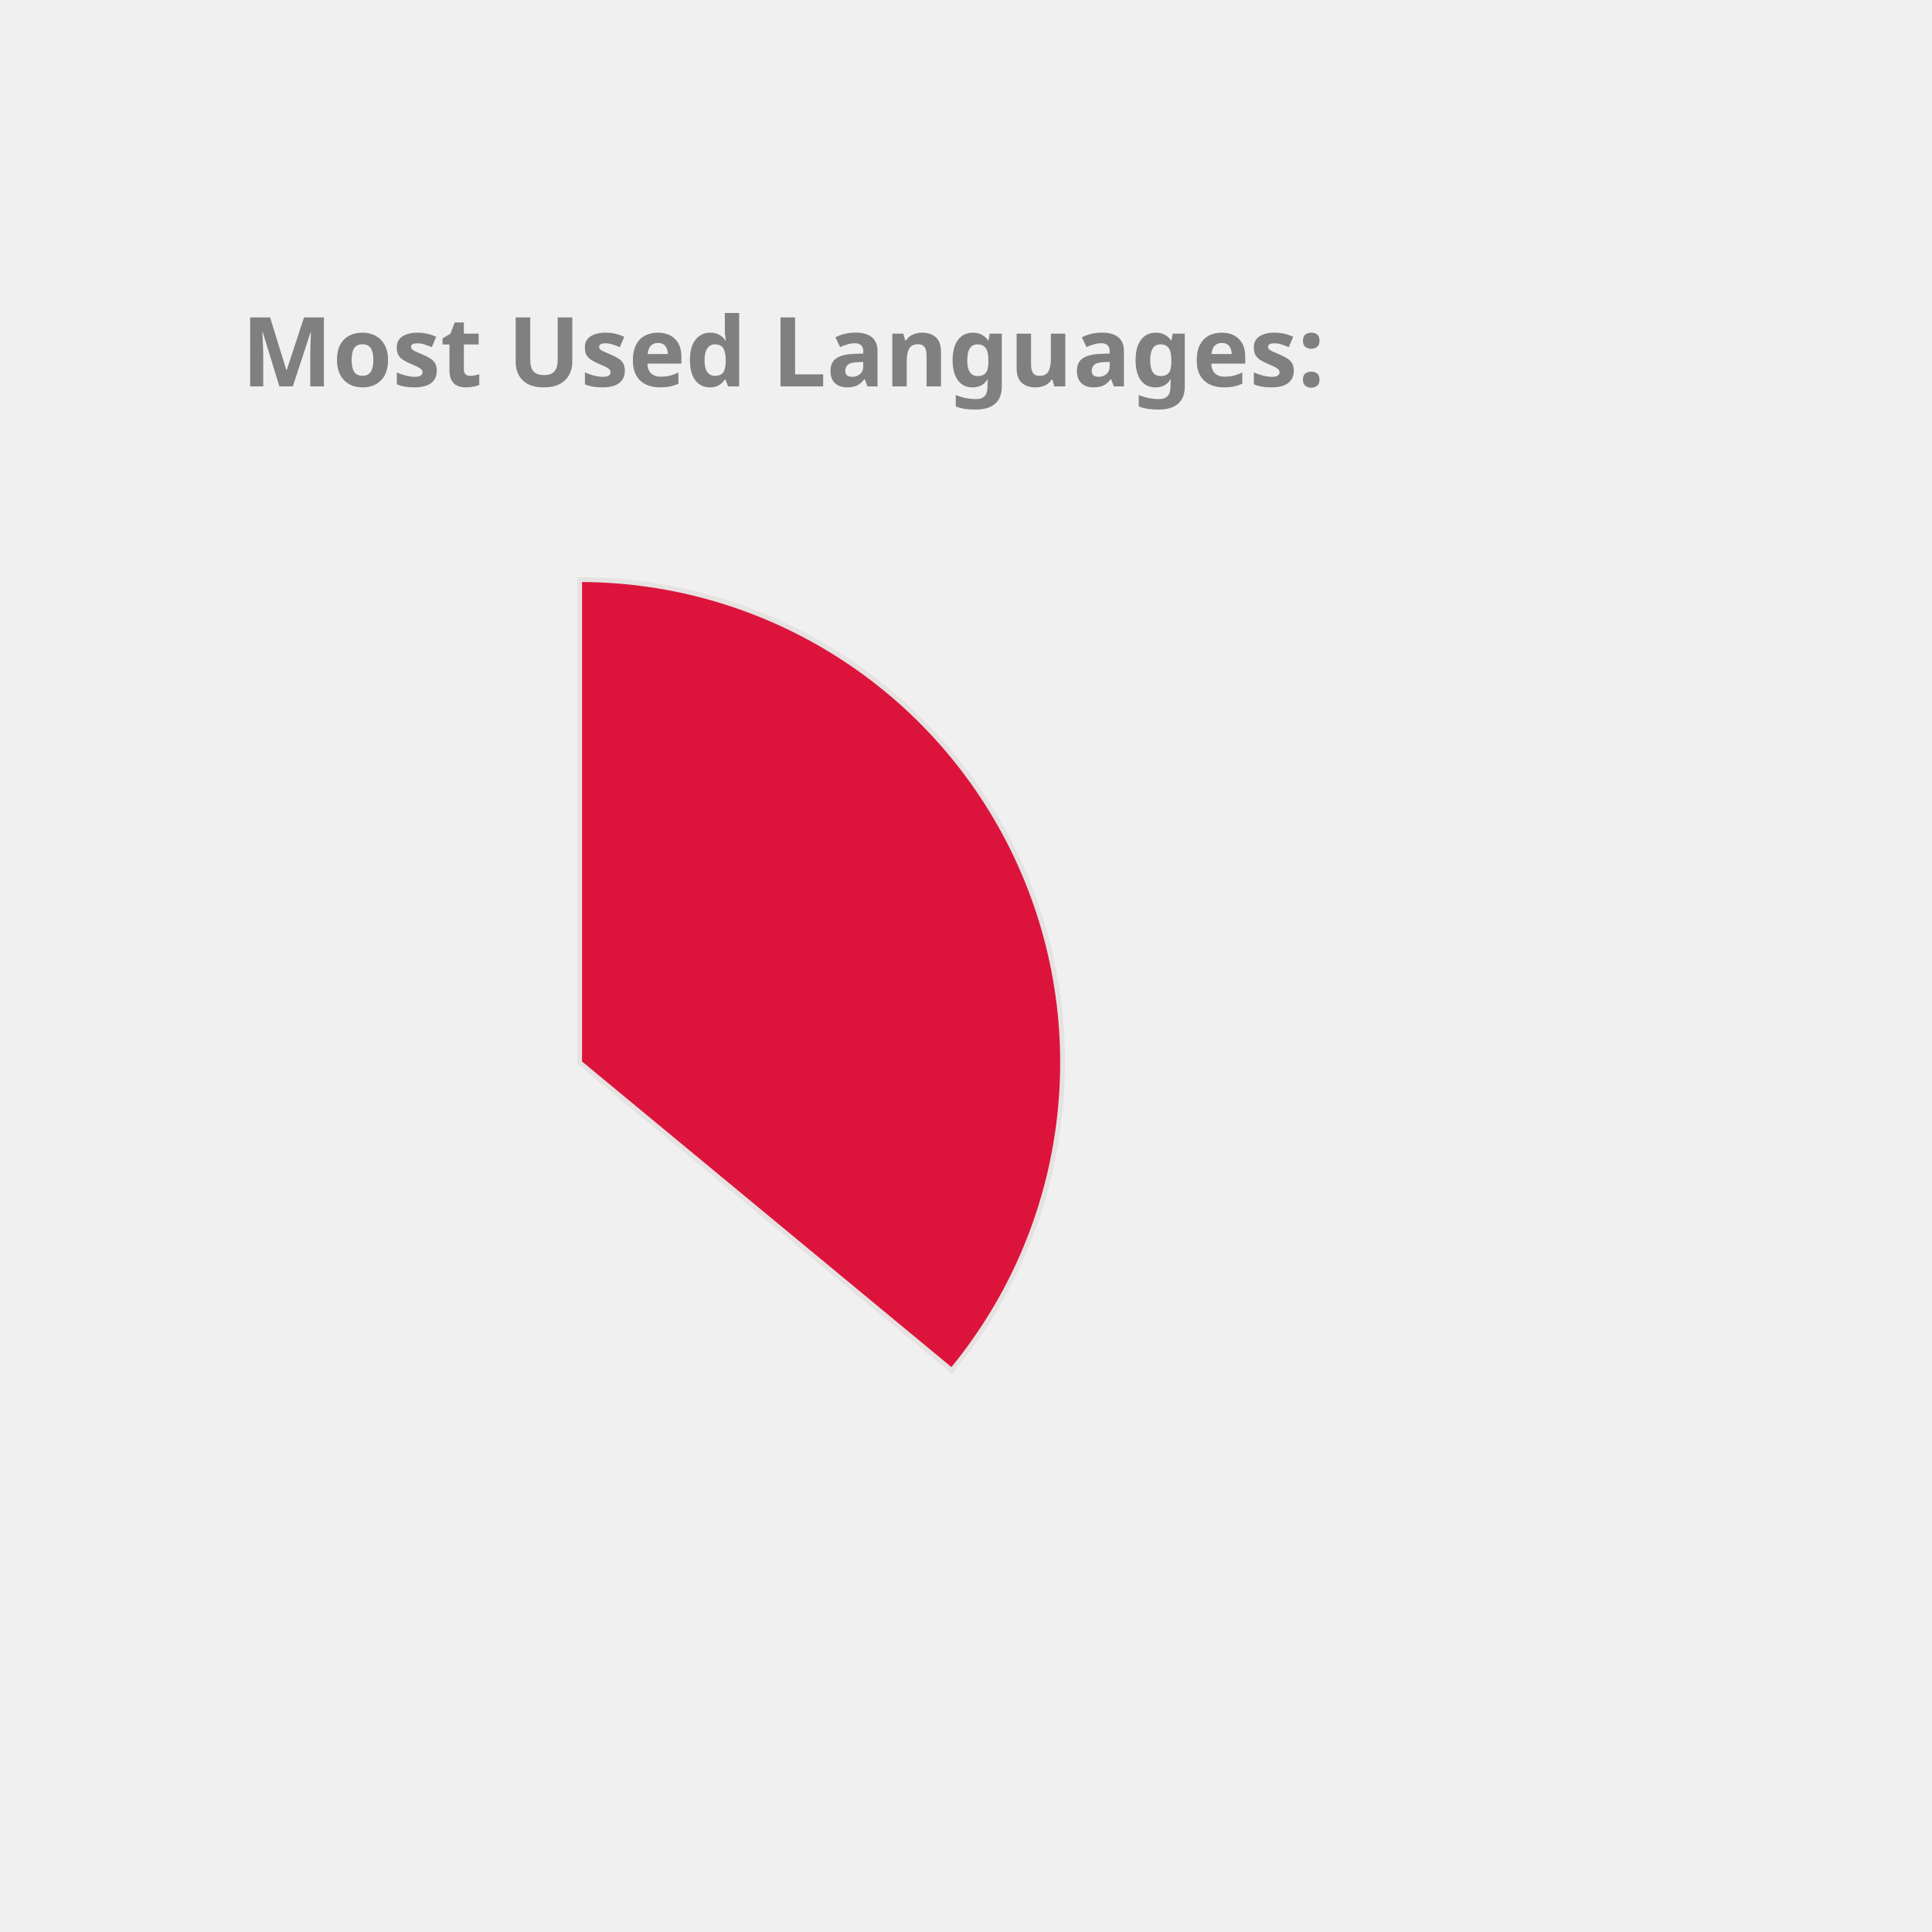
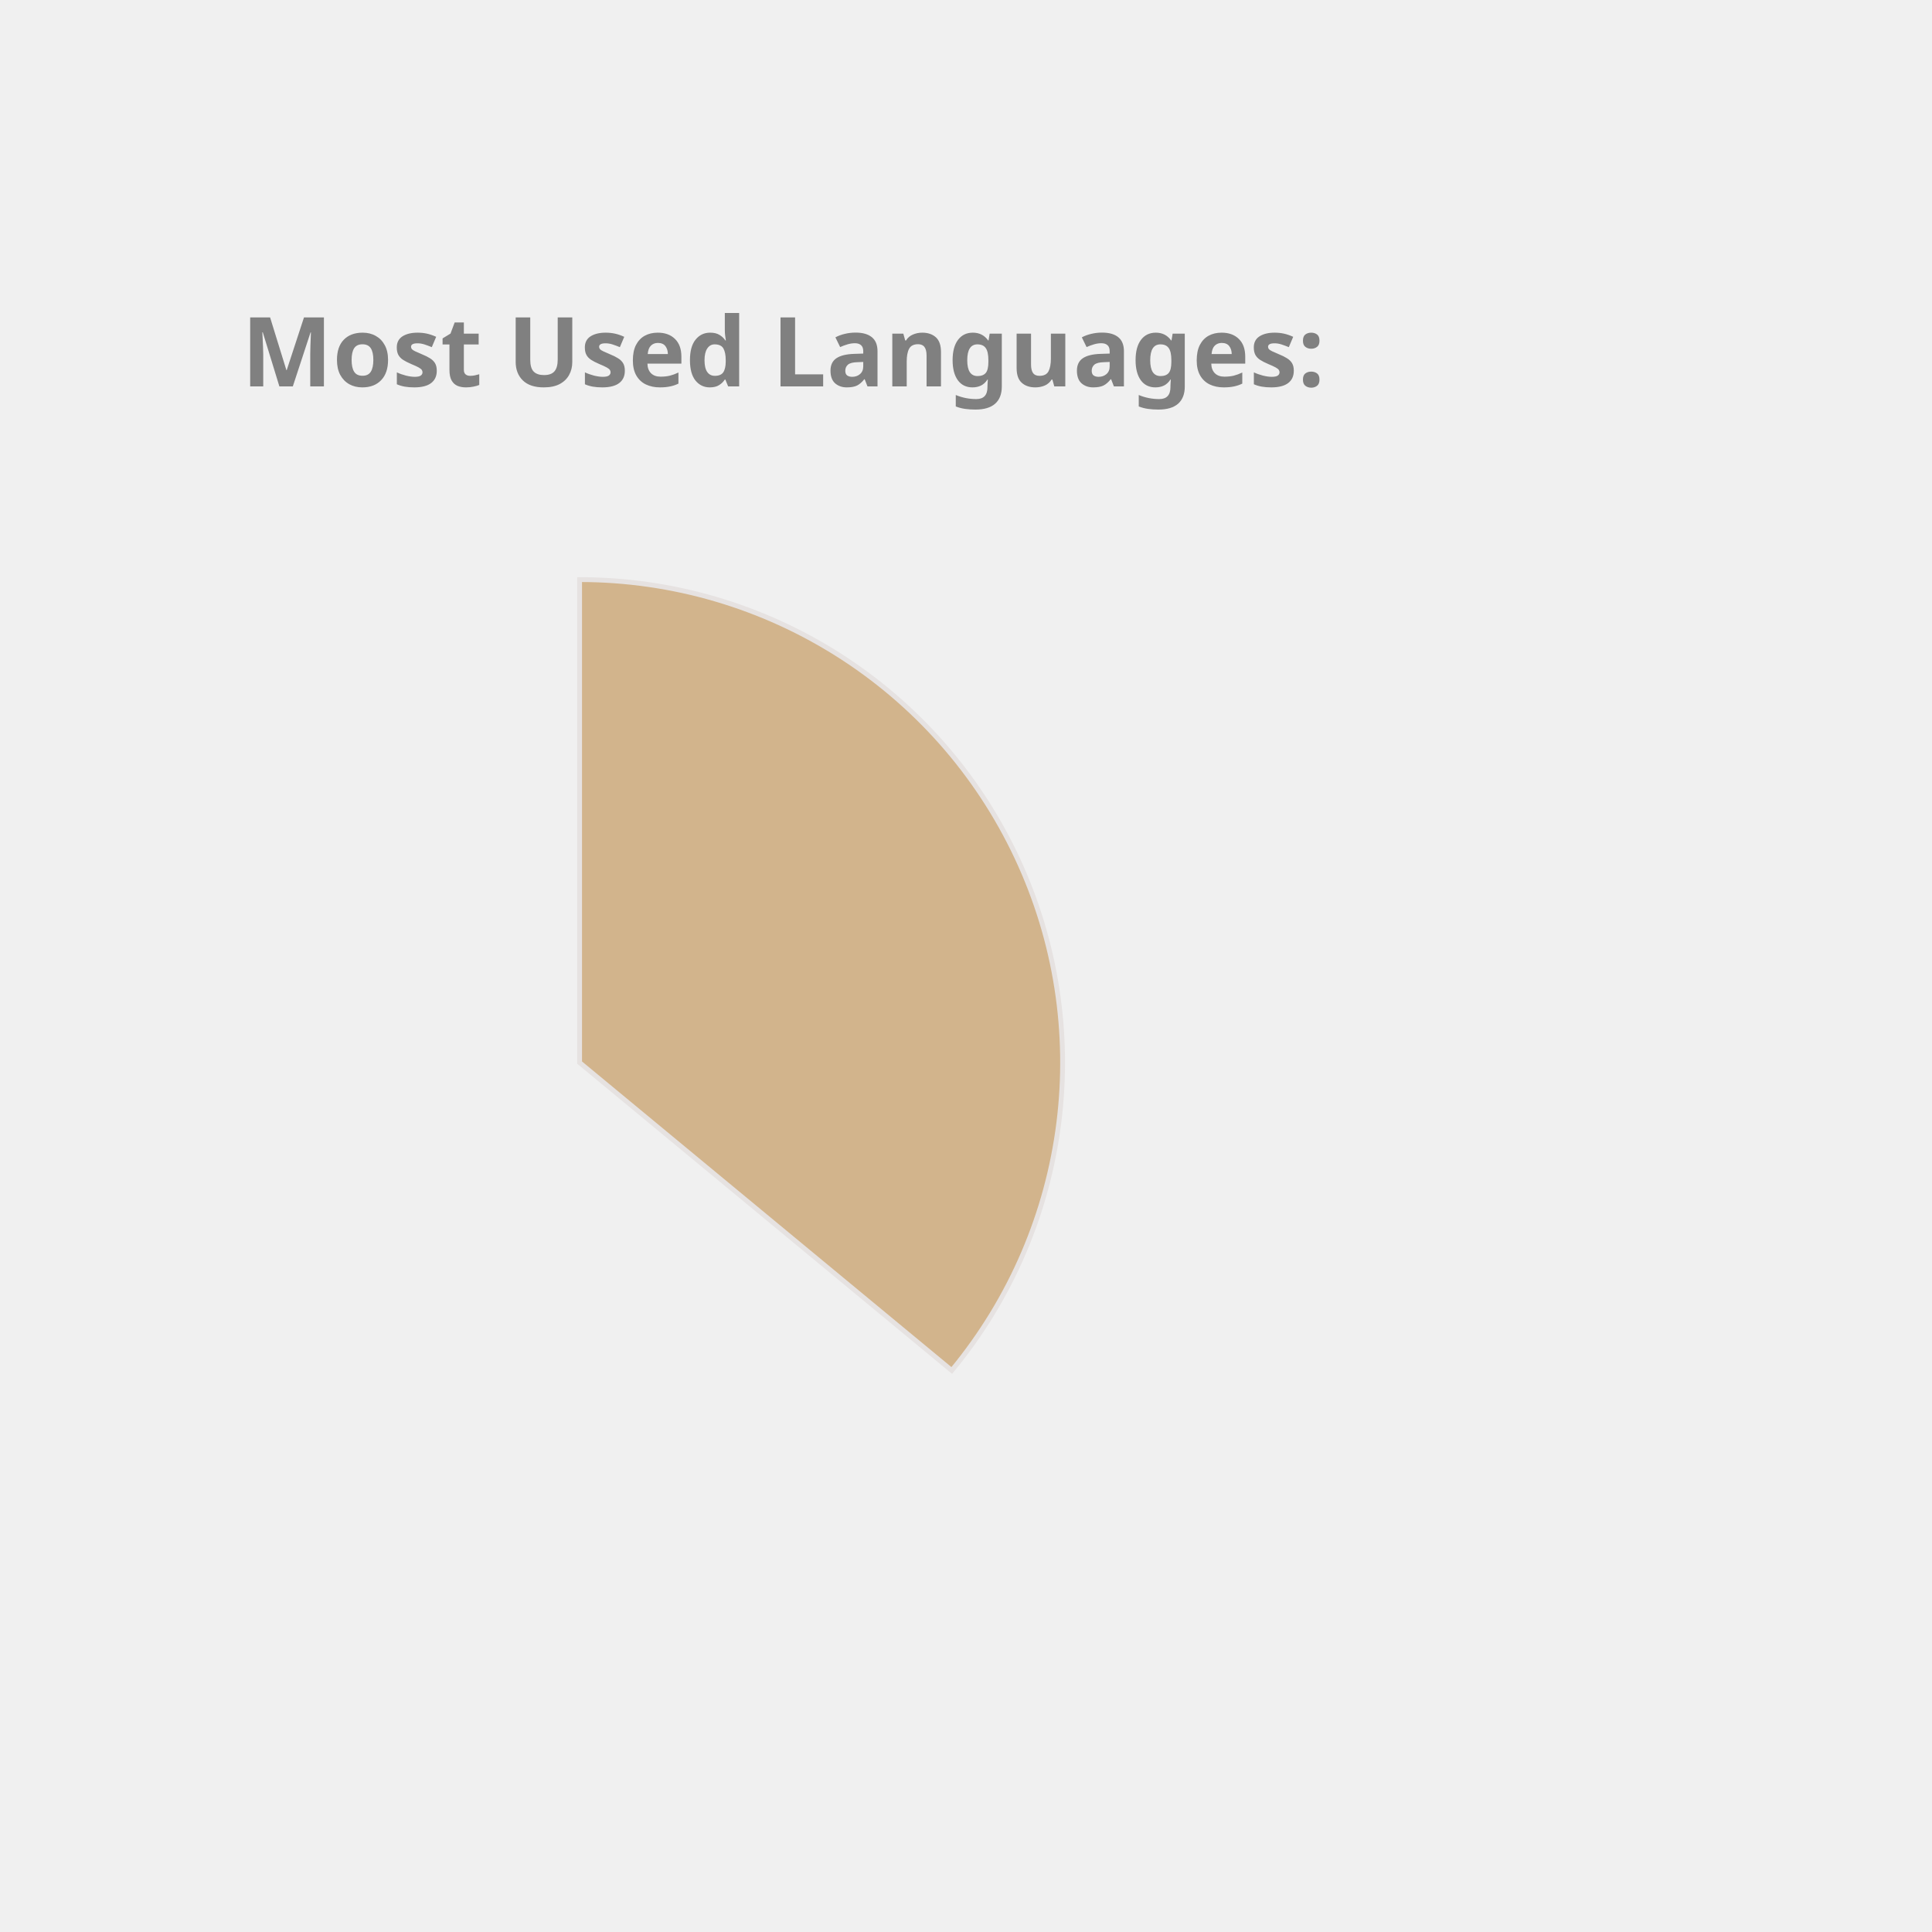
<svg xmlns="http://www.w3.org/2000/svg" height="350px" width="350px" viewBox="0 0 400 400">
  <style> 
        .label {
                font: bold 20px sans-serif;
                color: #404040;
                -webkit-text-stroke: 1px white;
        }

        path {
                stroke: #E6E2E1;
                stroke-width: 1px;
                transform: translate(60px, 100px);
        }

        .path_1 {
                animation: fadeIn 5s linear forwards;
        }

        .path_2 {
                transform: scale(0);
                animation: fadeIn 5s linear forwards 5s;
        }


        
        .path_3 {
                transform: scale(0);
                animation: fadeIn 5s linear forwards 10s;
        }


        .path_4 {
                transform: scale(0);
                animation: fadeIn 5s linear forwards 15s;
        }

        .path_5 {
                transform: scale(0);
                animation: fadeIn 5s linear forwards 20s;
        }

        .path_6 {
                transform: scale(0);
                animation: fadeIn 5s linear forwards 25s;
        }

        .path_7 {
                transform: scale(0);
                animation: fadeIn 5s linear forwards 30s;
        }

        .path_8 {
                transform: scale(0);
                animation: fadeIn 5s linear forwards 35s;
        }

        .path_9 {
                transform: scale(0);
                animation: fadeIn 5s linear forwards 40s;
        }

        .path_10 {
                transform: scale(0);
                animation: fadeIn 5s linear forwards 45s;
        }

        @keyframes fadeIn {
                0% {                        
                        transform: translate(250px, 300px) rotate(0deg) scale(0);
                        
                }
                50% {
                        transform: translate(150px, 220px) rotate(180deg) scale(0.5);
                        
                }
                
                100% {
                        transform: translate(60px, 120px) rotate(360deg) scale(1);
                        
                }
        }
        .txt_1 {
                opacity: 0;
                animation: txtShow 5s linear forwards 0s;
        }

        .txt_2 {
                opacity: 0;
                animation: txtShow 5s linear forwards 5s;
        }

        .txt_3 {
                opacity: 0;
                animation: txtShow 5s linear forwards 10s;
        }

        .txt_4 {
                opacity: 0;
                animation: txtShow 5s linear forwards 15s;
        }

        .txt_5 {
                opacity: 0;
                animation: txtShow 5s linear forwards 20s;
        }

        .txt_6 {
                opacity: 0;
                animation: txtShow 5s linear forwards 25s;
        }

        .txt_7 {
                opacity: 0;
                animation: txtShow 5s linear forwards 30s;
        }

        .txt_8 {
                opacity: 0;
                animation: txtShow 5s linear forwards 35s;
        }

        .txt_9 {
                opacity: 0;
                animation: txtShow 5s linear forwards 40s;
        }

        .txt_10 {
                opacity: 0;
                animation: txtShow 5s linear forwards 45s;
        }

        @keyframes txtShow {
                0% {                        
                        opacity: 0;
                        transform: translate(0px, 0px) scale(0);
                }
                100% {
                        opacity: 1;
                        transform: translate(0px, 0px) scale(1);
                        
                }
        }
</style>
-   <path class="path_1" d="M 60,120 L 60,20 A 100,100 0 0 1 137.051,183.742 Z" fill="Crimson" stroke="#fff" stroke-width="2" />
-   <text class="txt_1" x="260" y="150" fill="Crimson" stroke="Crimson" stroke-width="1">Java</text>
-   <path class="path_2" d="M 60,120 L 137.051,183.742 A 100,100 0 0 1 -24.094,174.112 Z" fill="Salmon" stroke="#fff" stroke-width="2" />
-   <text class="txt_2" x="260" y="170" fill="Salmon" stroke="Salmon" stroke-width="1">TypeScript</text>
-   <path class="path_3" d="M 60,120 L -24.094,174.112 A 100,100 0 0 1 -28.814,74.042 Z" fill="DodgerBlue" stroke="#fff" stroke-width="2" />
-   <text class="txt_3" x="260" y="190" fill="DodgerBlue" stroke="DodgerBlue" stroke-width="1">JavaScript</text>
-   <path class="path_4" d="M 60,120 L -28.814,74.042 A 100,100 0 0 1 -9.365,47.969 Z" fill="DarkKhaki" stroke="#fff" stroke-width="2" />
-   <text class="txt_4" x="260" y="210" fill="DarkKhaki" stroke="DarkKhaki" stroke-width="1">HTML</text>
-   <path class="path_5" d="M 60,120 L -9.365,47.969 A 100,100 0 0 1 11.275,32.674 Z" fill="LightSeaGreen" stroke="#fff" stroke-width="2" />
-   <text class="txt_5" x="260" y="230" fill="LightSeaGreen" stroke="LightSeaGreen" stroke-width="1">Sass</text>
-   <path class="path_6" d="M 60,120 L 11.275,32.674 A 100,100 0 0 1 32.705,23.797 Z" fill="MediumSlateBlue" stroke="#fff" stroke-width="2" />
-   <text class="txt_6" x="260" y="250" fill="MediumSlateBlue" stroke="MediumSlateBlue" stroke-width="1">CSS</text>
-   <path class="path_7" d="M 60,120 L 32.705,23.797 A 100,100 0 0 1 41.879,21.655 Z" fill="Chocolate" stroke="#fff" stroke-width="2" />
-   <text class="txt_7" x="260" y="270" fill="Chocolate" stroke="Chocolate" stroke-width="1">Python</text>
-   <path class="path_8" d="M 60,120 L 41.879,21.655 A 100,100 0 0 1 50.589,20.444 Z" fill="Coral" stroke="#fff" stroke-width="2" />
-   <text class="txt_8" x="260" y="290" fill="Coral" stroke="Coral" stroke-width="1">Batchfile</text>
-   <path class="path_9" d="M 60,120 L 50.589,20.444 A 100,100 0 0 1 54.976,20.126 Z" fill="Pink" stroke="#fff" stroke-width="2" />
-   <text class="txt_9" x="260" y="310" fill="Pink" stroke="Pink" stroke-width="1">Mustache</text>
-   <path class="path_10" d="M 60,120 L 54.976,20.126 A 100,100 0 0 1 58.743,20.008 Z" fill="Orange" stroke="#fff" stroke-width="2" />
-   <text class="txt_10" x="260" y="330" fill="Orange" stroke="Orange" stroke-width="1">SCSS</text>
+   <path class="path_1" d="M 60,120 L 60,20 A 100,100 0 0 1 137.051,183.742 Z" fill="Tan" stroke="#fff" stroke-width="2" />
+   <text class="txt_1" x="260" y="150" fill="Tan" stroke="Tan" stroke-width="1">Java</text>
+   <path class="path_2" d="M 60,120 L 137.051,183.742 A 100,100 0 0 1 -24.094,174.112 Z" fill="MediumAquaMarine" stroke="#fff" stroke-width="2" />
+   <text class="txt_2" x="260" y="170" fill="MediumAquaMarine" stroke="MediumAquaMarine" stroke-width="1">TypeScript</text>
+   <path class="path_3" d="M 60,120 L -24.094,174.112 A 100,100 0 0 1 -28.814,74.042 Z" fill="RosyBrown" stroke="#fff" stroke-width="2" />
+   <text class="txt_3" x="260" y="190" fill="RosyBrown" stroke="RosyBrown" stroke-width="1">JavaScript</text>
+   <path class="path_4" d="M 60,120 L -28.814,74.042 A 100,100 0 0 1 -9.365,47.969 Z" fill="MediumSlateBlue" stroke="#fff" stroke-width="2" />
+   <text class="txt_4" x="260" y="210" fill="MediumSlateBlue" stroke="MediumSlateBlue" stroke-width="1">HTML</text>
+   <path class="path_5" d="M 60,120 L -9.365,47.969 A 100,100 0 0 1 11.275,32.674 Z" fill="DarkKhaki" stroke="#fff" stroke-width="2" />
+   <text class="txt_5" x="260" y="230" fill="DarkKhaki" stroke="DarkKhaki" stroke-width="1">Sass</text>
+   <path class="path_6" d="M 60,120 L 11.275,32.674 A 100,100 0 0 1 32.705,23.797 Z" fill="Orange" stroke="#fff" stroke-width="2" />
+   <text class="txt_6" x="260" y="250" fill="Orange" stroke="Orange" stroke-width="1">CSS</text>
+   <path class="path_7" d="M 60,120 L 32.705,23.797 A 100,100 0 0 1 41.879,21.655 Z" fill="Tomato" stroke="#fff" stroke-width="2" />
+   <text class="txt_7" x="260" y="270" fill="Tomato" stroke="Tomato" stroke-width="1">Python</text>
+   <path class="path_8" d="M 60,120 L 41.879,21.655 A 100,100 0 0 1 50.589,20.444 Z" fill="Crimson" stroke="#fff" stroke-width="2" />
+   <text class="txt_8" x="260" y="290" fill="Crimson" stroke="Crimson" stroke-width="1">Batchfile</text>
+   <path class="path_9" d="M 60,120 L 50.589,20.444 A 100,100 0 0 1 54.976,20.126 Z" fill="Coral" stroke="#fff" stroke-width="2" />
+   <text class="txt_9" x="260" y="310" fill="Coral" stroke="Coral" stroke-width="1">Mustache</text>
+   <path class="path_10" d="M 60,120 L 54.976,20.126 A 100,100 0 0 1 58.743,20.008 Z" fill="RoyalBlue" stroke="#fff" stroke-width="2" />
+   <text class="txt_10" x="260" y="330" fill="RoyalBlue" stroke="RoyalBlue" stroke-width="1">SCSS</text>
  <g class="label">
    <text x="50" y="80" fill="grey">Most Used Languages:</text>
  </g>
</svg>
